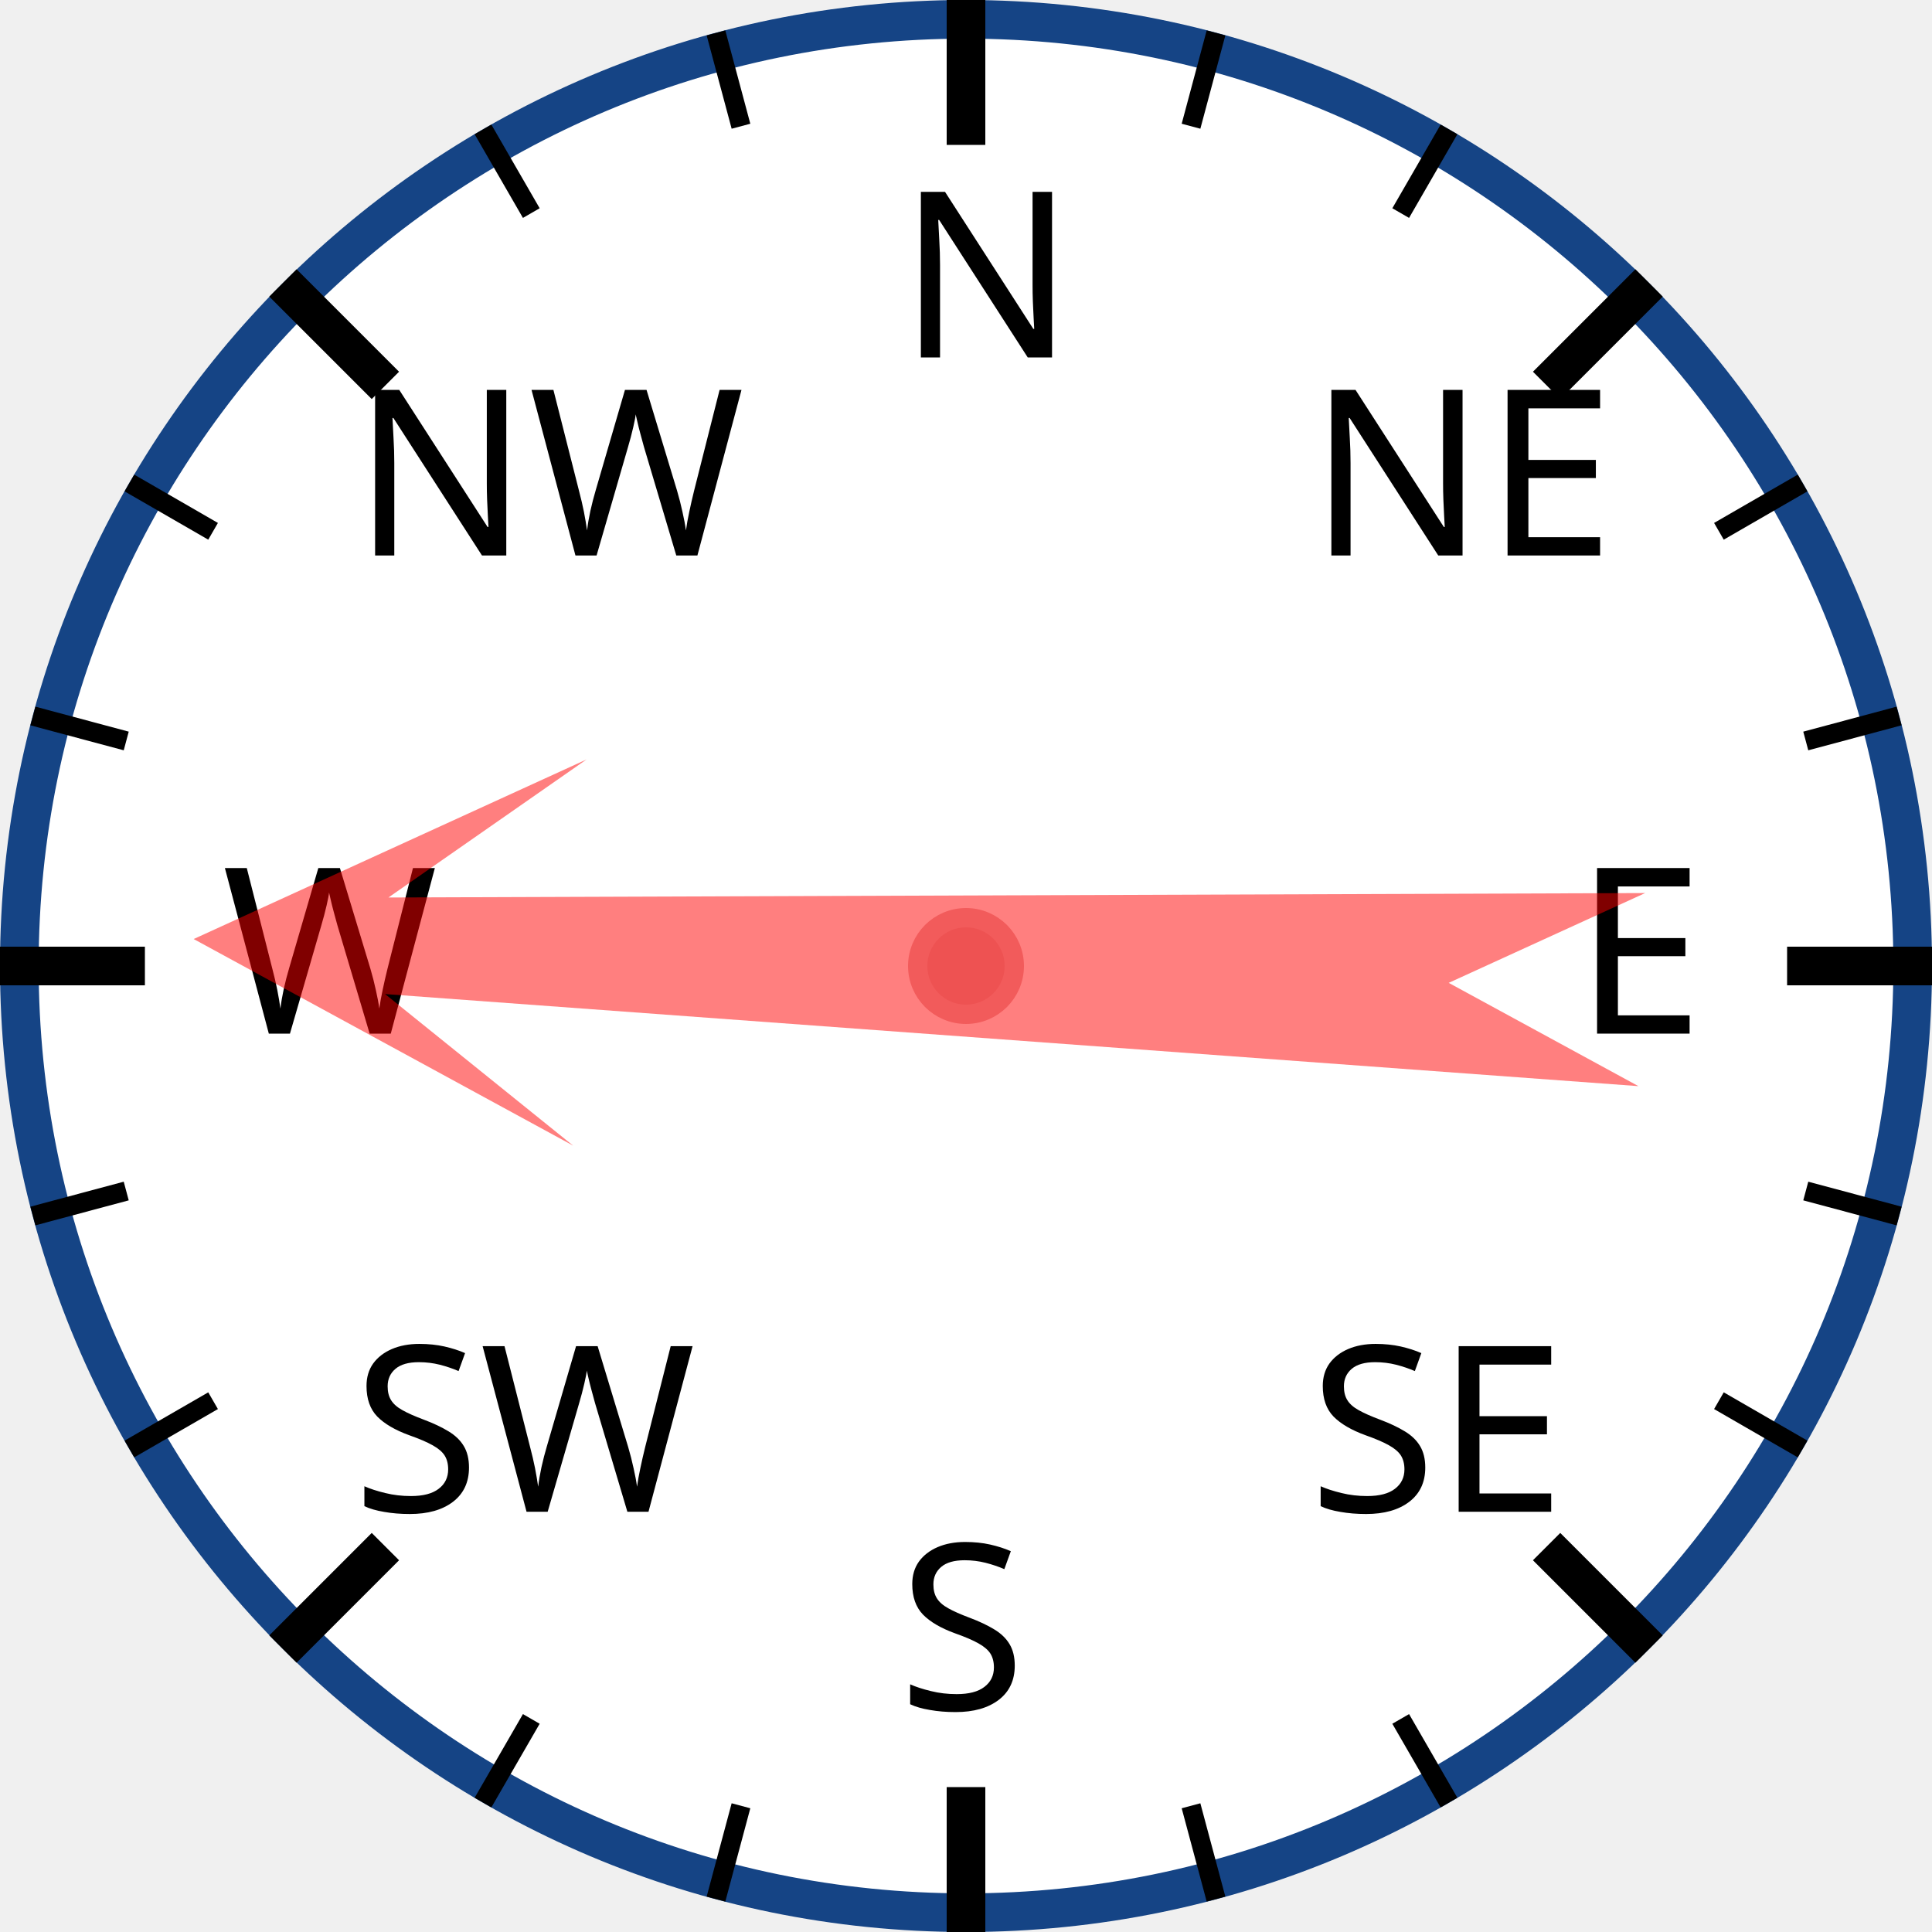
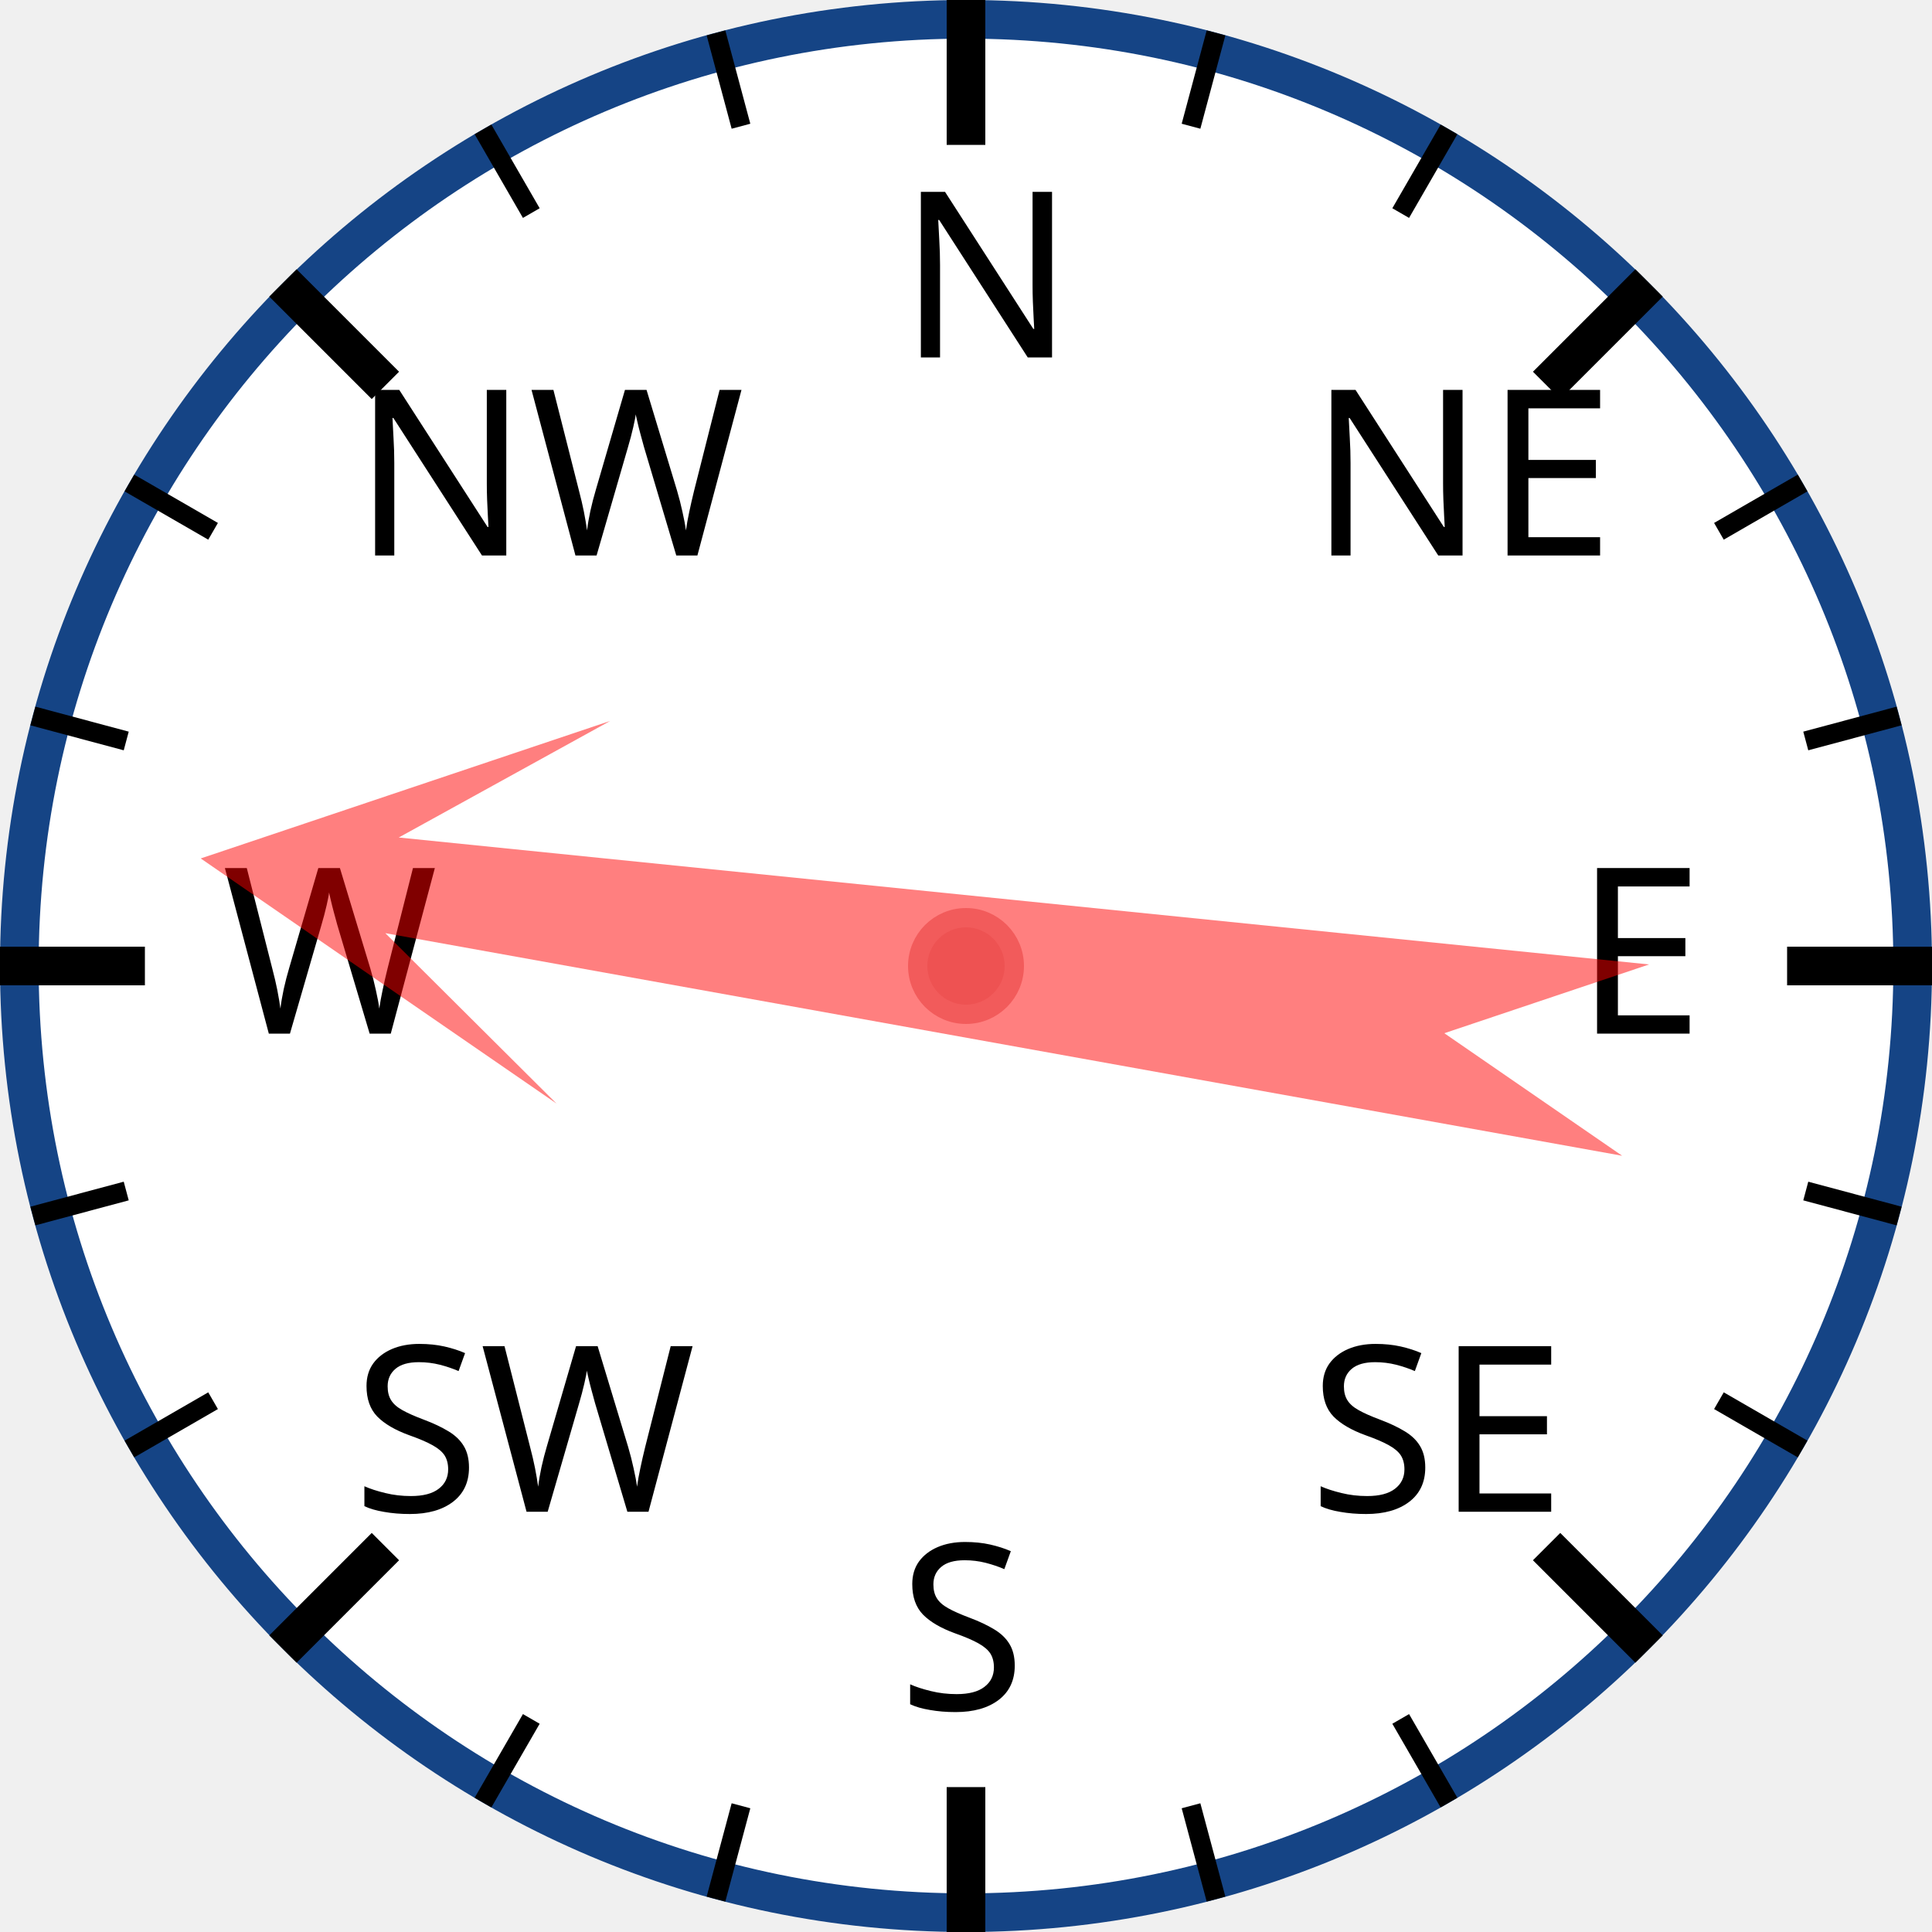
<svg xmlns="http://www.w3.org/2000/svg" width="120px" height="120px" viewBox="0 0 200 200">
  <circle cx="100" cy="100" r="98" style="fill: white; stroke: #154485; stroke-width: 4;" />
  <text x="93.0" y="37.0" style="font-family: sans-serif; font-size: 18pt;">N</text>
  <line x1="100.0" y1="0.0" x2="100.0" y2="15.0" style="stroke: black; stroke-width: 4;" />
  <line x1="74.118" y1="3.407" x2="76.706" y2="13.067" style="stroke: black; stroke-width: 2;" />
  <line x1="50" y1="13.397" x2="55" y2="22.058" style="stroke: black; stroke-width: 2;" />
  <text x="36.503" y="57.503" style="font-family: sans-serif; font-size: 18pt;">NW</text>
  <line x1="29.289" y1="29.289" x2="39.896" y2="39.896" style="stroke: black; stroke-width: 4;" />
  <line x1="13.397" y1="50" x2="22.058" y2="55" style="stroke: black; stroke-width: 2;" />
  <line x1="3.407" y1="74.118" x2="13.067" y2="76.706" style="stroke: black; stroke-width: 2;" />
  <text x="23.0" y="107.0" style="font-family: sans-serif; font-size: 18pt;">W</text>
  <line x1="0.0" y1="100.0" x2="15.0" y2="100.0" style="stroke: black; stroke-width: 4;" />
  <line x1="3.407" y1="125.882" x2="13.067" y2="123.294" style="stroke: black; stroke-width: 2;" />
  <line x1="13.397" y1="150" x2="22.058" y2="145" style="stroke: black; stroke-width: 2;" />
  <text x="36.503" y="156.497" style="font-family: sans-serif; font-size: 18pt;">SW</text>
  <line x1="29.289" y1="170.711" x2="39.896" y2="160.104" style="stroke: black; stroke-width: 4;" />
  <line x1="50" y1="186.603" x2="55" y2="177.942" style="stroke: black; stroke-width: 2;" />
  <line x1="74.118" y1="196.593" x2="76.706" y2="186.933" style="stroke: black; stroke-width: 2;" />
  <text x="93" y="177.0" style="font-family: sans-serif; font-size: 18pt;">S</text>
  <line x1="100" y1="200.0" x2="100" y2="185.0" style="stroke: black; stroke-width: 4;" />
  <line x1="125.882" y1="196.593" x2="123.294" y2="186.933" style="stroke: black; stroke-width: 2;" />
  <line x1="150.0" y1="186.603" x2="145.0" y2="177.942" style="stroke: black; stroke-width: 2;" />
  <text x="135.497" y="156.497" style="font-family: sans-serif; font-size: 18pt;">SE</text>
  <line x1="170.711" y1="170.711" x2="160.104" y2="160.104" style="stroke: black; stroke-width: 4;" />
  <line x1="186.603" y1="150" x2="177.942" y2="145" style="stroke: black; stroke-width: 2;" />
  <line x1="196.593" y1="125.882" x2="186.933" y2="123.294" style="stroke: black; stroke-width: 2;" />
  <text x="163.0" y="107" style="font-family: sans-serif; font-size: 18pt;">E</text>
  <line x1="200.0" y1="100" x2="185.0" y2="100" style="stroke: black; stroke-width: 4;" />
  <line x1="196.593" y1="74.118" x2="186.933" y2="76.706" style="stroke: black; stroke-width: 2;" />
  <line x1="186.603" y1="50" x2="177.942" y2="55" style="stroke: black; stroke-width: 2;" />
  <text x="135.497" y="57.503" style="font-family: sans-serif; font-size: 18pt;">NE</text>
  <line x1="170.711" y1="29.289" x2="160.104" y2="39.896" style="stroke: black; stroke-width: 4;" />
  <line x1="150" y1="13.397" x2="145" y2="22.058" style="stroke: black; stroke-width: 2;" />
  <line x1="125.882" y1="3.407" x2="123.294" y2="13.067" style="stroke: black; stroke-width: 2;" />
-   <polygon points="100 20 120 60 105 40 110 170 100 150 90 170 95 40 80 60" style="fill: red; fill-opacity: 0.5;" transform="rotate(272,100,100)" />
+   <polygon points="100 20 120 60 105 40 110 170 100 150 90 170 95 40 80 60" style="fill: red; fill-opacity: 0.5;" transform="rotate(278,100,100)" />
  <circle cx="100" cy="100" r="5" style="fill: #EE5252; stroke: #F25B5B; stroke-width: 2;" />
</svg>
